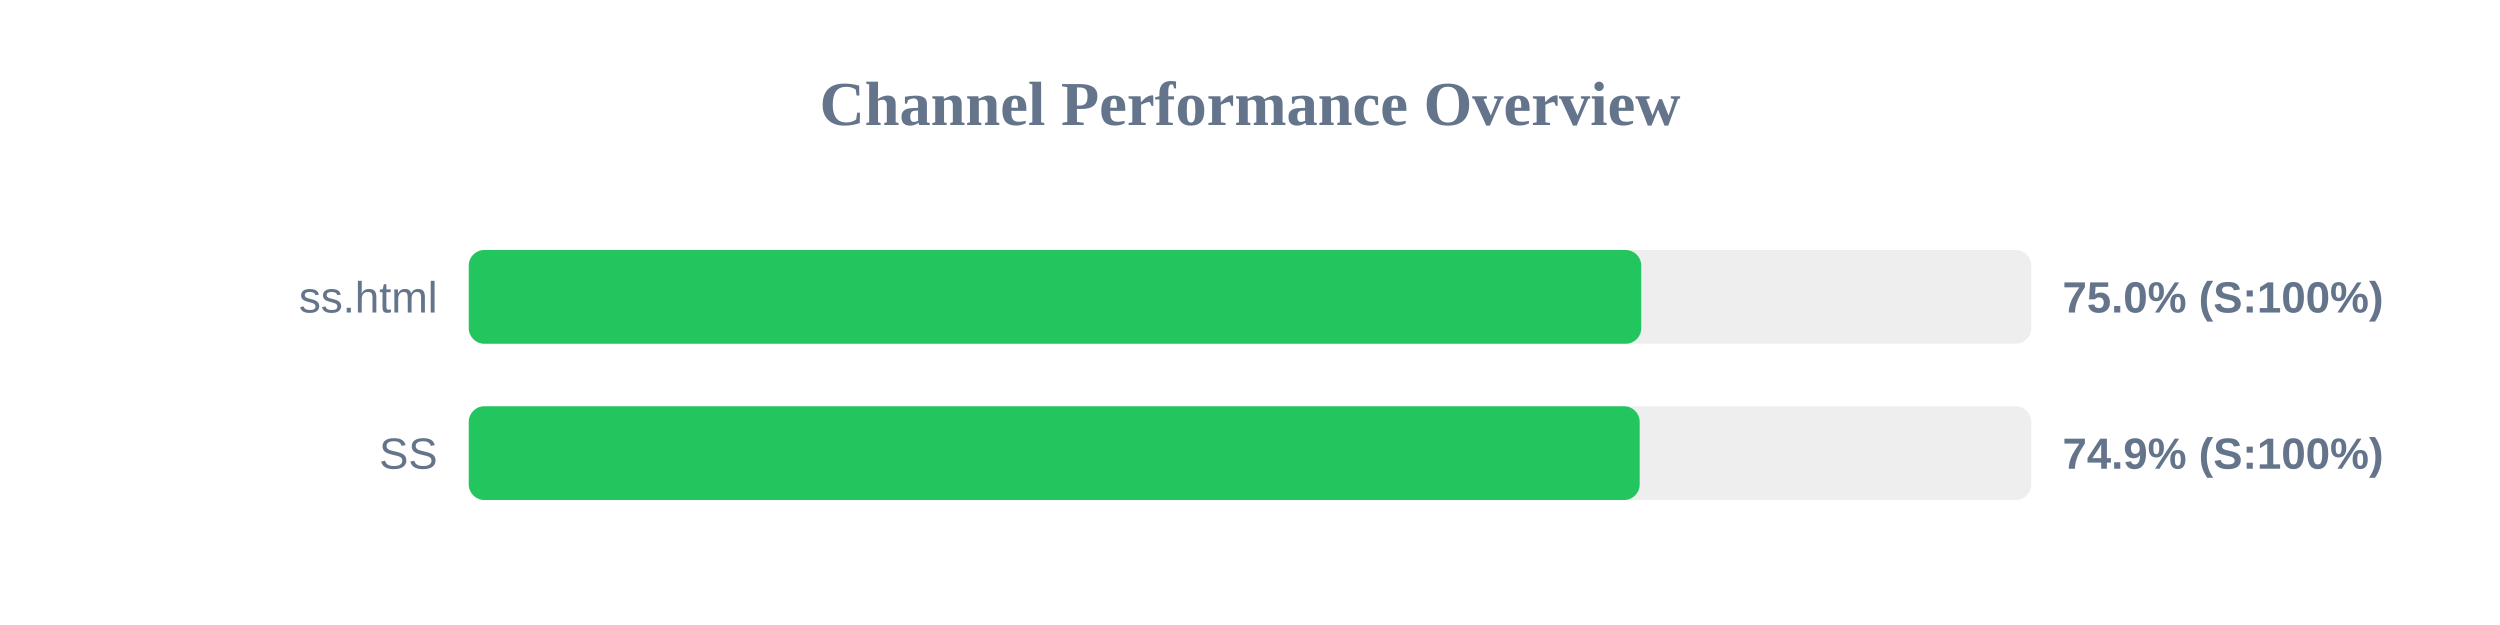
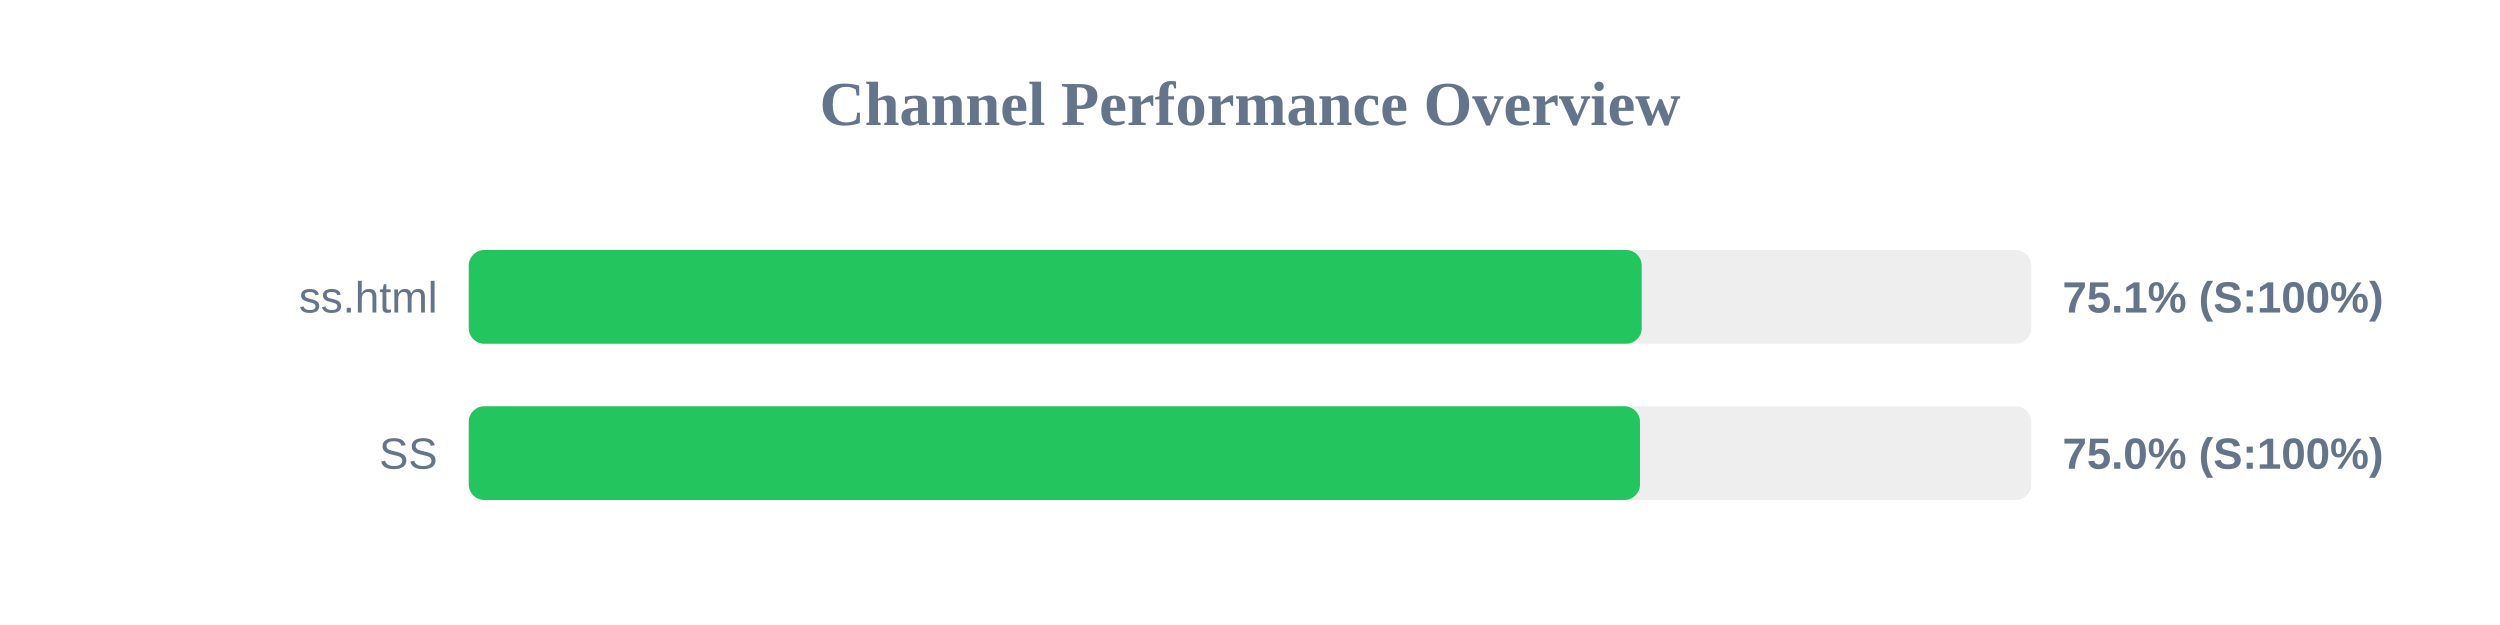
<svg xmlns="http://www.w3.org/2000/svg" width="800" height="200" version="1.1">
  <style>
        .row { font: 14px Arial; fill: #64748b; }
        .score { font: bold 14px Arial; fill: #64748b; }
    </style>
  <text x="400" y="40" text-anchor="middle" font-size="20px" font-weight="bold" fill="#64748b">Channel Performance Overview</text>
  <rect x="150" y="80" width="500" height="30" fill="#eee" rx="5" />
-   <rect x="150" y="80" width="375.2" height="30" fill="#22c55e" rx="5" />
+   <rect x="150" y="80" width="375.35" height="30" fill="#22c55e" rx="5" />
  <text x="140" y="100" text-anchor="end" class="row">ss.html</text>
-   <text x="660" y="100" text-anchor="start" class="score">75.0% (S:100%)</text>
+   <text x="660" y="100" text-anchor="start" class="score">75.1% (S:100%)</text>
  <rect x="150" y="130" width="500" height="30" fill="#eee" rx="5" />
-   <rect x="150" y="130" width="374.7" height="30" fill="#22c55e" rx="5" />
+   <rect x="150" y="130" width="374.8" height="30" fill="#22c55e" rx="5" />
  <text x="140" y="150" text-anchor="end" class="row">SS</text>
-   <text x="660" y="150" text-anchor="start" class="score">74.9% (S:100%)</text>
+   <text x="660" y="150" text-anchor="start" class="score">75.0% (S:100%)</text>
</svg>
